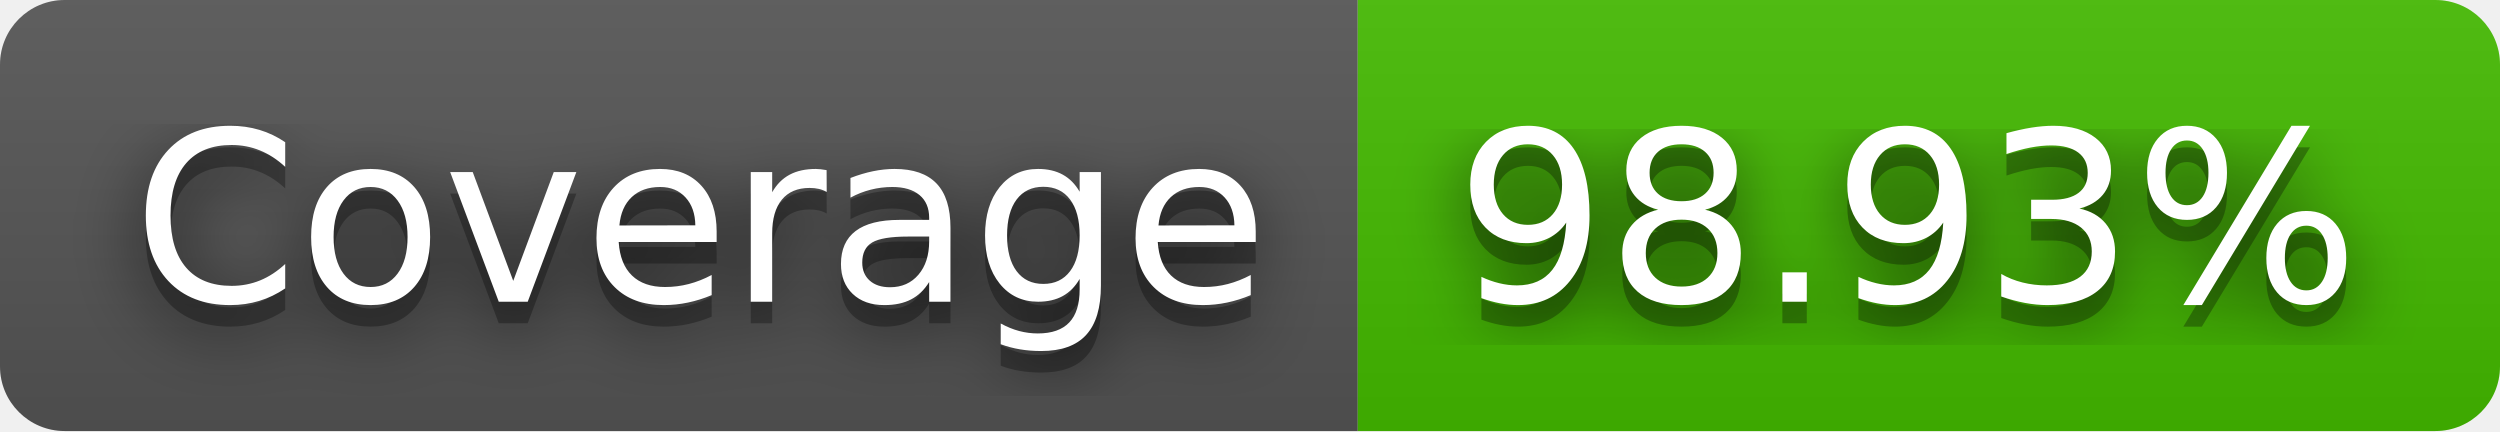
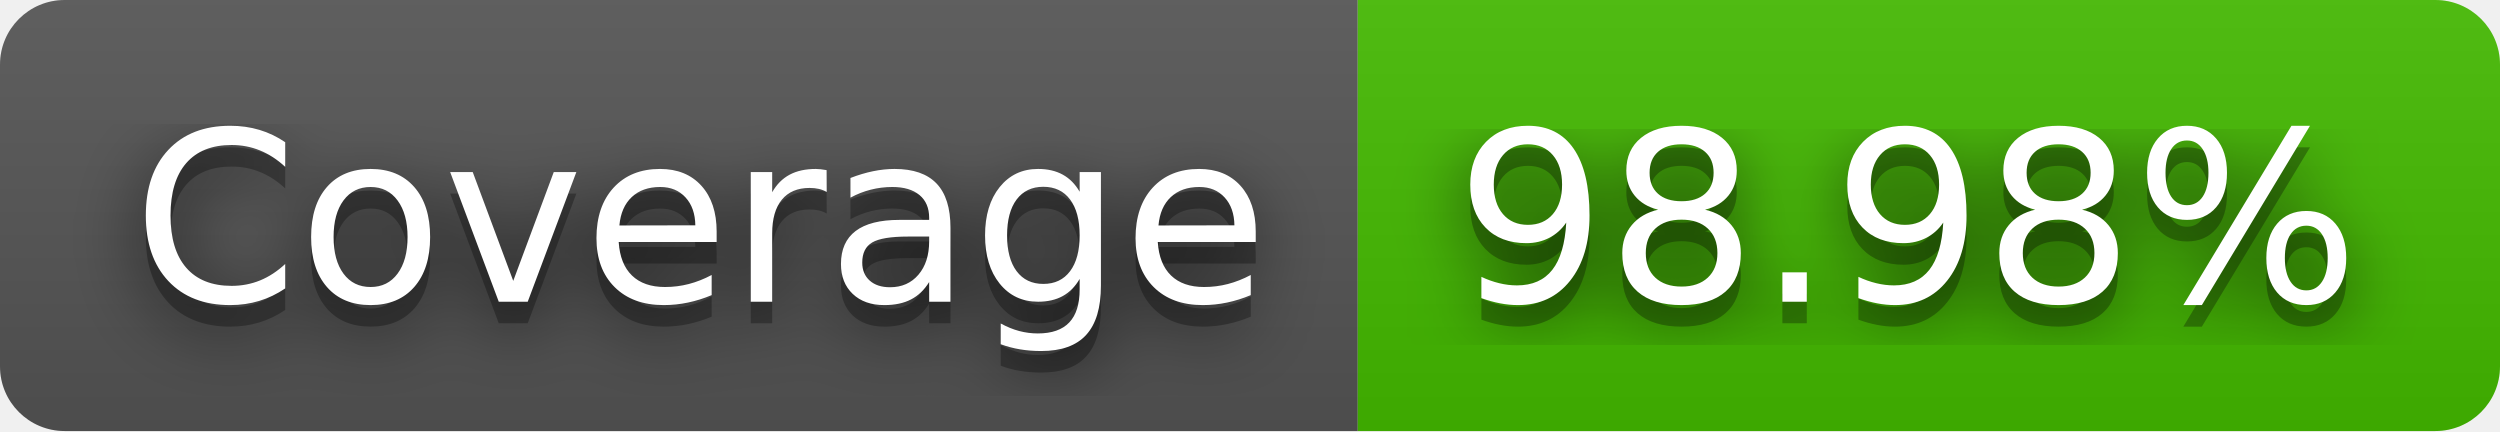
- <svg xmlns="http://www.w3.org/2000/svg" width="116" height="20" role="img" aria-label="Coverage: 98.93%">
+ <svg xmlns="http://www.w3.org/2000/svg" width="116" height="20" role="img" aria-label="Coverage: 98.98%">
  <filter id="blur">
    <feGaussianBlur stdDeviation="16" />
  </filter>
  <linearGradient id="s" x2="0" y2="100%">
    <stop offset="0" stop-color="#bbb" stop-opacity=".1" />
    <stop offset="1" stop-opacity=".1" />
  </linearGradient>
  <clipPath id="r">
    <rect width="116" height="20" rx="3" />
  </clipPath>
  <g clip-path="url(#r)">
    <rect width="63" height="20" fill="#555" />
    <rect x="63" width="53" height="20" fill="#4b0" />
    <rect width="116" height="20" fill="url(#s)" />
  </g>
  <g fill="#fff" text-anchor="middle" font-family="Verdana,Geneva,DejaVu Sans,sans-serif" text-rendering="geometricPrecision" font-size="110">
    <g transform="scale(.1)">
      <g aria-hidden="true" fill="#010101">
        <text x="325" y="150" fill-opacity=".8" filter="url(#blur)" textLength="530">Coverage</text>
        <text x="325" y="150" fill-opacity=".3" textLength="530">Coverage</text>
      </g>
      <text x="325" y="140" textLength="530">Coverage</text>
    </g>
    <g transform="scale(.1)">
      <g aria-hidden="true" fill="#010101">
-         <text x="885" y="150" fill-opacity=".8" filter="url(#blur)" textLength="430">98.93%</text>
-         <text x="885" y="150" fill-opacity=".3" textLength="430">98.93%</text>
+         <text x="885" y="150" fill-opacity=".8" filter="url(#blur)" textLength="430">98.98%</text>
+         <text x="885" y="150" fill-opacity=".3" textLength="430">98.98%</text>
      </g>
-       <text x="885" y="140" textLength="430">98.93%</text>
+       <text x="885" y="140" textLength="430">98.98%</text>
    </g>
  </g>
</svg>
